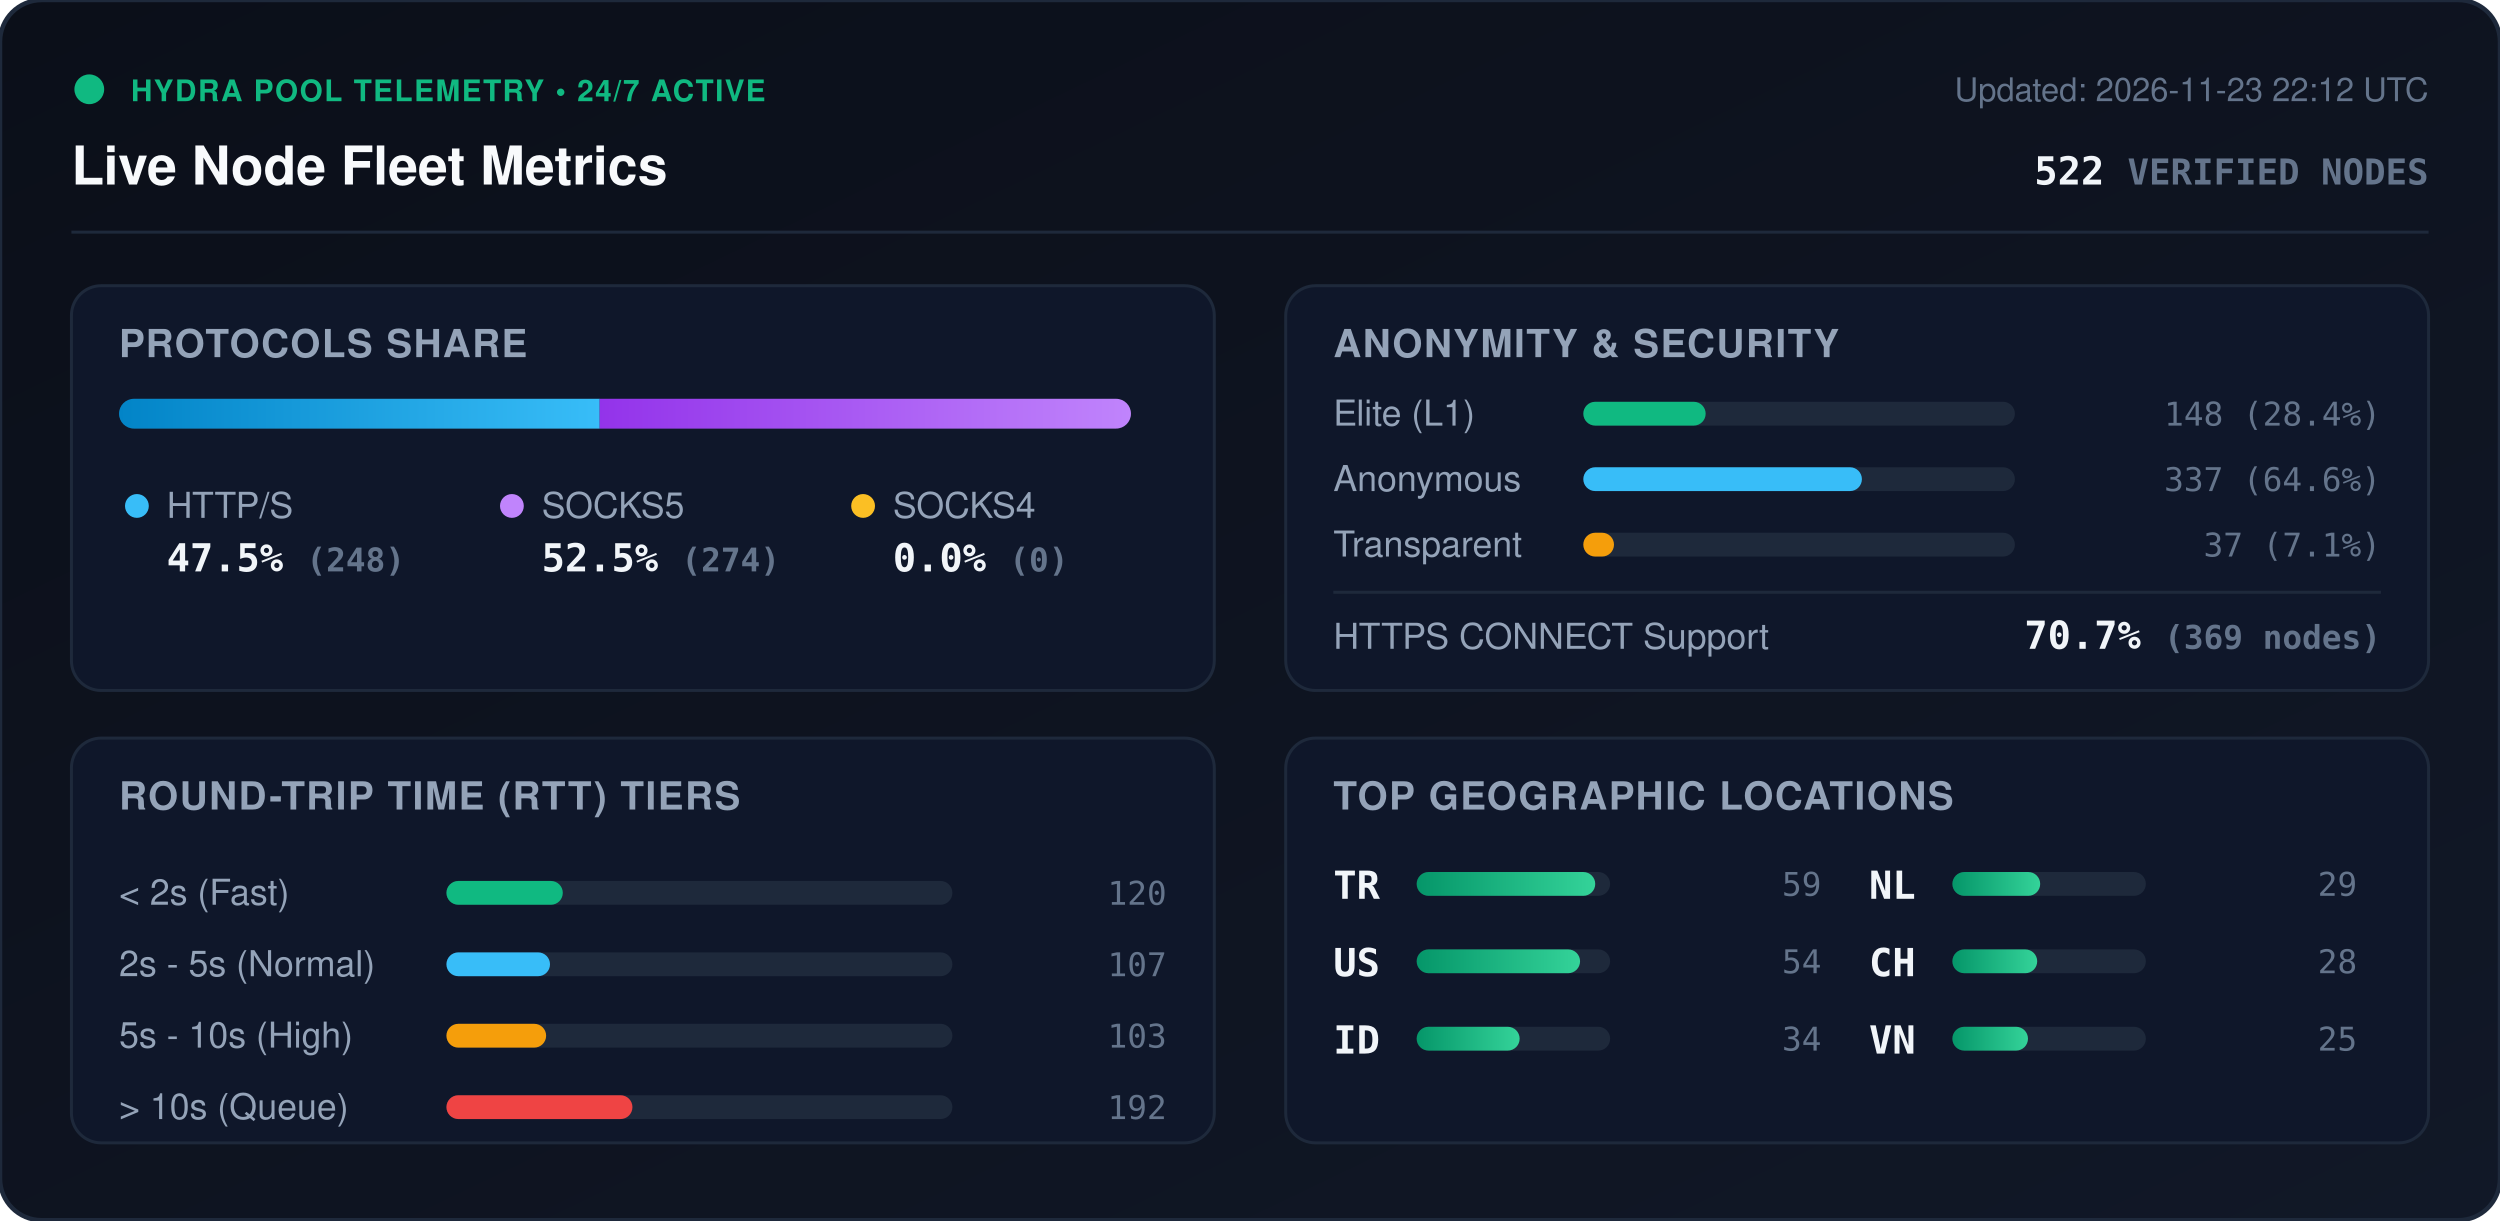
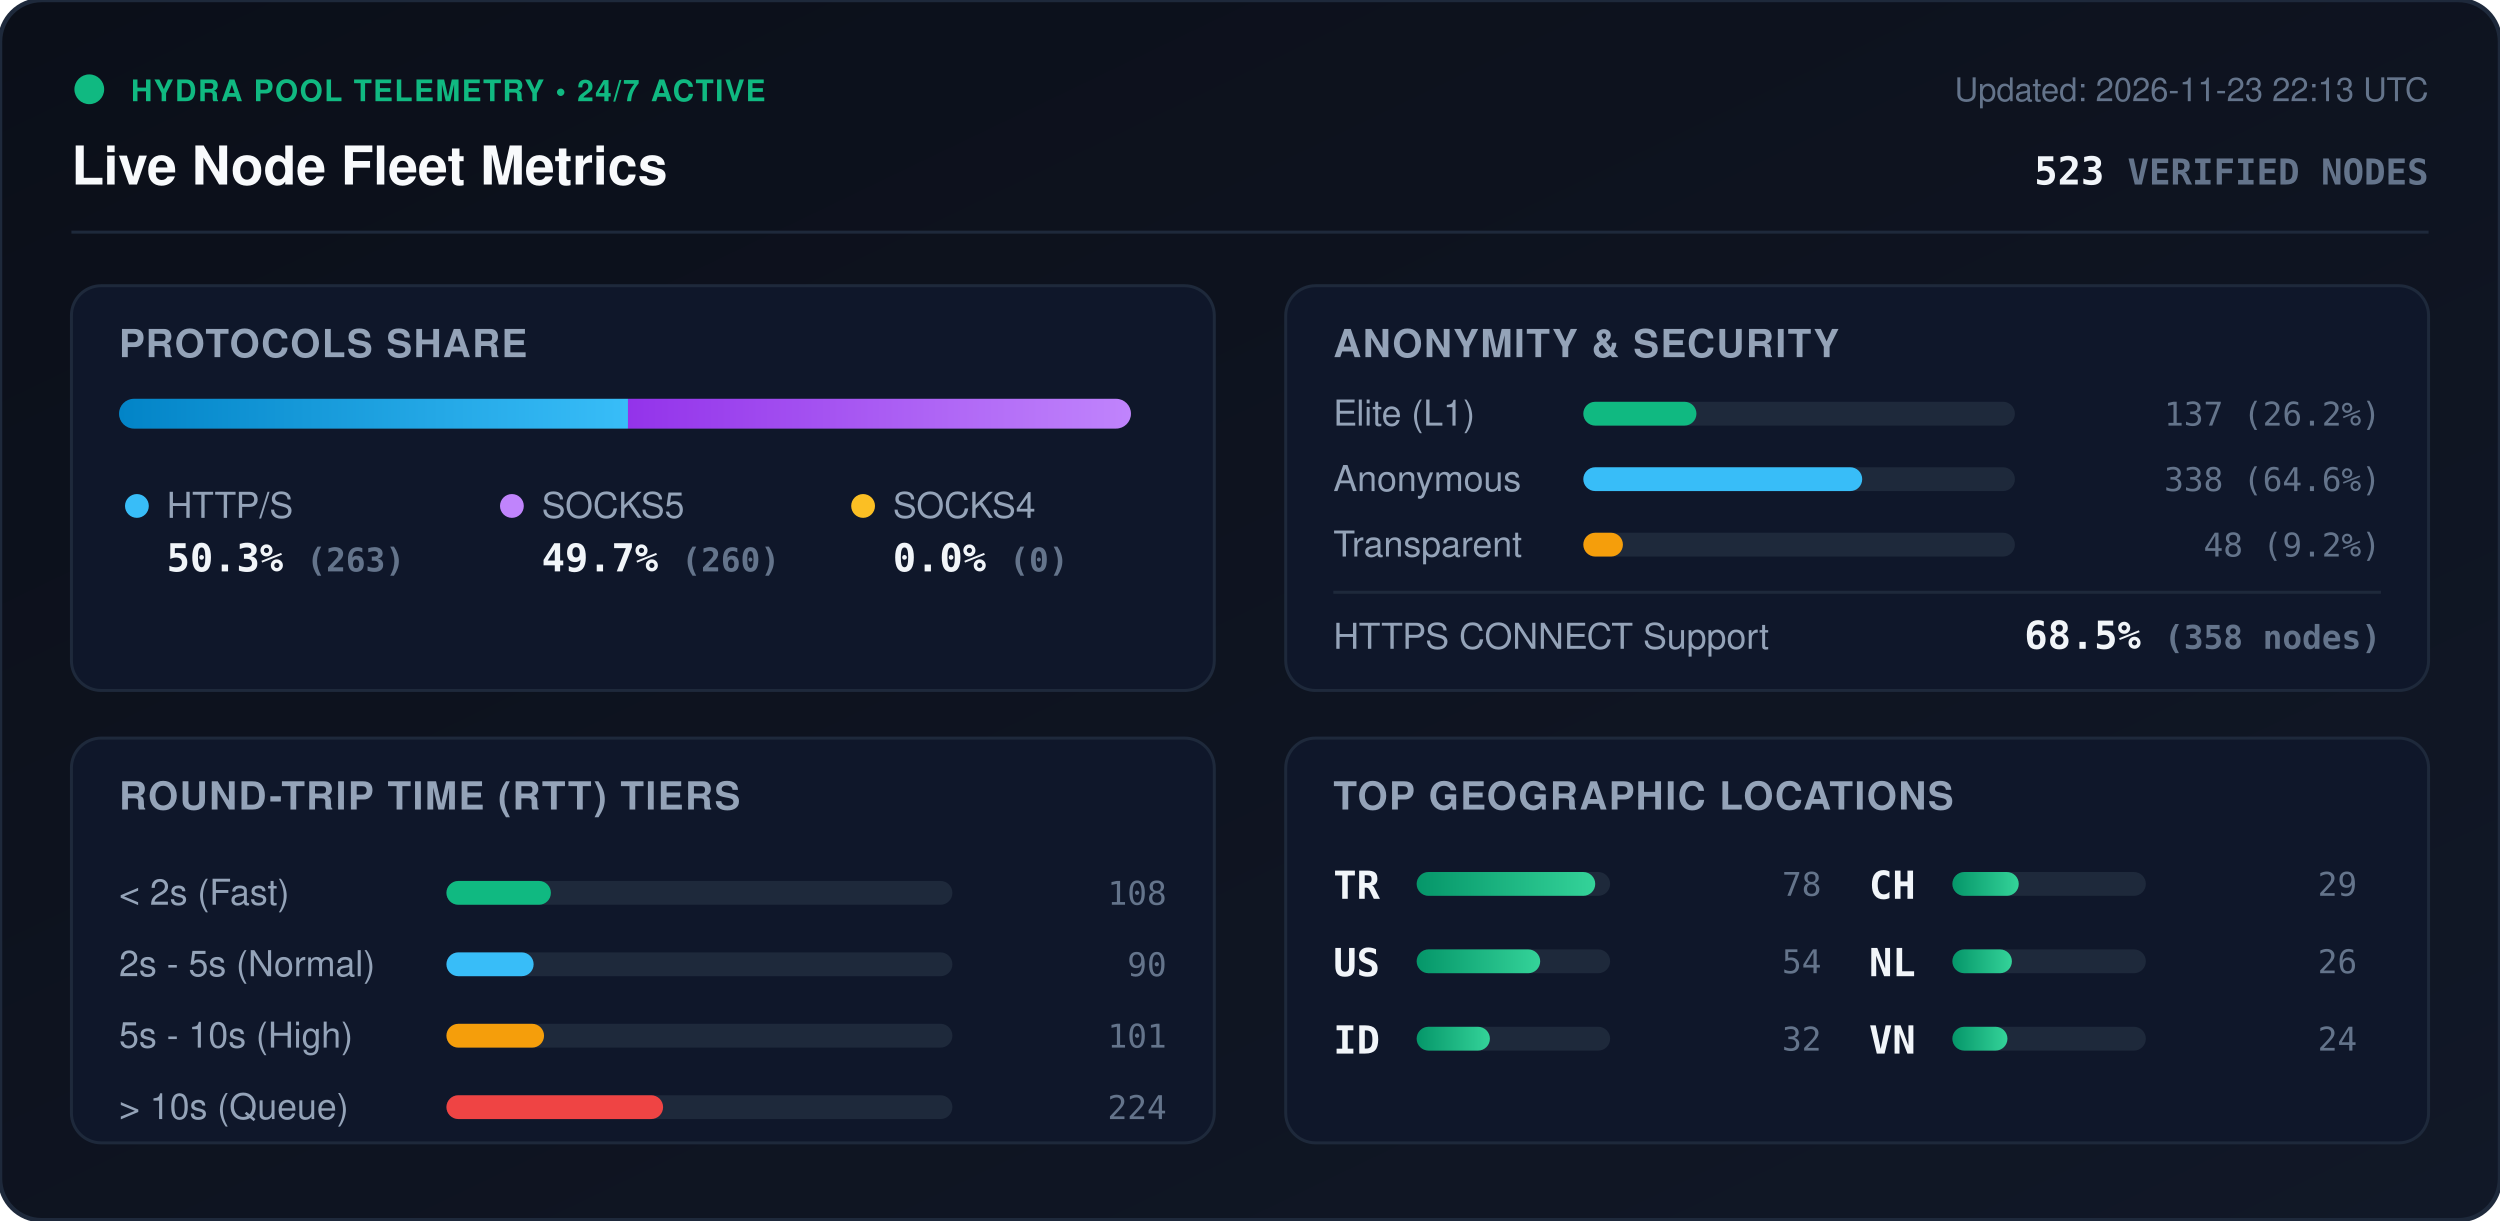
<svg xmlns="http://www.w3.org/2000/svg" viewBox="0 0 840 410" width="840" height="410" style="max-width: 100%; height: auto;">
  <defs>
    <linearGradient id="bg" x1="0%" y1="0%" x2="100%" y2="100%">
      <stop offset="0%" stop-color="#0b0f19" />
      <stop offset="100%" stop-color="#111827" />
    </linearGradient>
    <linearGradient id="bar-http" x1="0%" y1="0%" x2="100%" y2="0%">
      <stop offset="0%" stop-color="#0284c7" />
      <stop offset="100%" stop-color="#38bdf8" />
    </linearGradient>
    <linearGradient id="bar-socks5" x1="0%" y1="0%" x2="100%" y2="0%">
      <stop offset="0%" stop-color="#9333ea" />
      <stop offset="100%" stop-color="#c084fc" />
    </linearGradient>
    <linearGradient id="bar-socks4" x1="0%" y1="0%" x2="100%" y2="0%">
      <stop offset="0%" stop-color="#d97706" />
      <stop offset="100%" stop-color="#fbbf24" />
    </linearGradient>
    <linearGradient id="bar-green" x1="0%" y1="0%" x2="100%" y2="0%">
      <stop offset="0%" stop-color="#059669" />
      <stop offset="100%" stop-color="#34d399" />
    </linearGradient>
    <clipPath id="prog-track-clip">
      <rect width="340.0" height="10" rx="5" />
    </clipPath>
    <style>
      .title { font: 700 18px -apple-system, BlinkMacSystemFont, 'Segoe UI', Helvetica, Arial, sans-serif; fill: #f8fafc; }
      .sub { font: 500 11px -apple-system, BlinkMacSystemFont, 'Segoe UI', Helvetica, Arial, sans-serif; fill: #64748b; }
      .section-hdr { font: 600 13px -apple-system, BlinkMacSystemFont, 'Segoe UI', Helvetica, Arial, sans-serif; fill: #94a3b8; letter-spacing: 0.5px; }
      .metric-val { font: 700 13px -apple-system, BlinkMacSystemFont, 'Segoe UI', Helvetica, Arial, sans-serif; fill: #f1f5f9; }
      .metric-lbl { font: 500 12px -apple-system, BlinkMacSystemFont, 'Segoe UI', Helvetica, Arial, sans-serif; fill: #94a3b8; }
      .badge-txt { font: 700 10px -apple-system, BlinkMacSystemFont, 'Segoe UI', Helvetica, Arial, sans-serif; fill: #10b981; letter-spacing: 0.5px; }
      .mono { font-family: ui-monospace, SFMono-Regular, Menlo, Monaco, Consolas, monospace; }
      .pulse { animation: beacon 2s infinite ease-in-out; }
      @keyframes beacon { 0%, 100% { opacity: 1; } 50% { opacity: 0.35; } }
    </style>
  </defs>
  <rect width="840" height="410" rx="14" fill="url(#bg)" stroke="#1e293b" stroke-width="1.5" />
  <g transform="translate(24, 24)">
    <circle cx="6" cy="6" r="5" fill="#10b981" class="pulse" />
    <text x="20" y="10" class="badge-txt">HYDRA POOL TELEMETRY • 24/7 ACTIVE</text>
    <text x="0" y="38" class="title">Live Node Fleet Metrics</text>
-     <text x="792" y="10" text-anchor="end" class="sub">Updated: 2026-11-23 22:12 UTC</text>
-     <text x="792" y="38" text-anchor="end" class="metric-val mono" fill="#38bdf8">522 <tspan font-size="12" fill="#64748b">VERIFIED NODES</tspan>
+     <text x="792" y="10" text-anchor="end" class="sub">Updated: 2026-11-23 22:13 UTC</text>
+     <text x="792" y="38" text-anchor="end" class="metric-val mono" fill="#38bdf8">523 <tspan font-size="12" fill="#64748b">VERIFIED NODES</tspan>
    </text>
  </g>
  <line x1="24" y1="78" x2="816" y2="78" stroke="#1e293b" stroke-width="1" />
  <g transform="translate(24, 96)">
    <rect width="384" height="136" rx="10" fill="#0f172a" stroke="#1e293b" />
    <text x="16" y="24" class="section-hdr">PROTOCOLS SHARE</text>
    <g transform="translate(16, 38)">
      <rect width="340.0" height="10" rx="5" fill="#1e293b" />
      <g clip-path="url(#prog-track-clip)">
-         <rect x="0" width="161.5" height="10" fill="url(#bar-http)" />
-         <rect x="161.5" width="178.5" height="10" fill="url(#bar-socks5)" />
+         <rect x="0" width="171.0" height="10" fill="url(#bar-http)" />
+         <rect x="171.0" width="169.0" height="10" fill="url(#bar-socks5)" />
        <rect x="340.0" width="0.0" height="10" fill="url(#bar-socks4)" />
      </g>
    </g>
    <g transform="translate(16, 68)">
      <circle cx="6" cy="6" r="4" fill="#38bdf8" />
      <text x="16" y="10" class="metric-lbl">HTTP/S</text>
-       <text x="16" y="28" class="metric-val mono">47.5% <tspan font-size="11" fill="#64748b">(248)</tspan>
+       <text x="16" y="28" class="metric-val mono">50.3% <tspan font-size="11" fill="#64748b">(263)</tspan>
      </text>
      <circle cx="132" cy="6" r="4" fill="#c084fc" />
      <text x="142" y="10" class="metric-lbl">SOCKS5</text>
-       <text x="142" y="28" class="metric-val mono">52.5% <tspan font-size="11" fill="#64748b">(274)</tspan>
+       <text x="142" y="28" class="metric-val mono">49.7% <tspan font-size="11" fill="#64748b">(260)</tspan>
      </text>
      <circle cx="250" cy="6" r="4" fill="#fbbf24" />
      <text x="260" y="10" class="metric-lbl">SOCKS4</text>
      <text x="260" y="28" class="metric-val mono">0.0% <tspan font-size="11" fill="#64748b">(0)</tspan>
      </text>
    </g>
  </g>
  <g transform="translate(432, 96)">
    <rect width="384" height="136" rx="10" fill="#0f172a" stroke="#1e293b" />
    <text x="16" y="24" class="section-hdr">ANONYMITY &amp; SECURITY</text>
    <text x="16" y="47" class="metric-lbl">Elite (L1)</text>
    <rect x="100" y="39" width="145.0" height="8" rx="4" fill="#1e293b" />
-     <rect x="100" y="39" width="41.1" height="8" rx="4" fill="#10b981" />
-     <text x="368" y="47" text-anchor="end" class="mono sub" fill="#e2e8f0">148 (28.4%)</text>
+     <rect x="100" y="39" width="38.0" height="8" rx="4" fill="#10b981" />
+     <text x="368" y="47" text-anchor="end" class="mono sub" fill="#e2e8f0">137 (26.2%)</text>
    <text x="16" y="69" class="metric-lbl">Anonymous</text>
    <rect x="100" y="61" width="145.0" height="8" rx="4" fill="#1e293b" />
-     <rect x="100" y="61" width="93.6" height="8" rx="4" fill="#38bdf8" />
-     <text x="368" y="69" text-anchor="end" class="mono sub" fill="#e2e8f0">337 (64.6%)</text>
+     <rect x="100" y="61" width="93.7" height="8" rx="4" fill="#38bdf8" />
+     <text x="368" y="69" text-anchor="end" class="mono sub" fill="#e2e8f0">338 (64.6%)</text>
    <text x="16" y="91" class="metric-lbl">Transparent</text>
    <rect x="100" y="83" width="145.0" height="8" rx="4" fill="#1e293b" />
-     <rect x="100" y="83" width="10.3" height="8" rx="4" fill="#f59e0b" />
-     <text x="368" y="91" text-anchor="end" class="mono sub" fill="#e2e8f0">37 (7.1%)</text>
+     <rect x="100" y="83" width="13.3" height="8" rx="4" fill="#f59e0b" />
+     <text x="368" y="91" text-anchor="end" class="mono sub" fill="#e2e8f0">48 (9.2%)</text>
    <line x1="16" y1="103" x2="368" y2="103" stroke="#1e293b" stroke-width="1" />
    <text x="16" y="122" class="metric-lbl">HTTPS CONNECT Support</text>
-     <text x="368" y="122" text-anchor="end" class="metric-val mono" fill="#34d399">70.7% <tspan font-size="11" fill="#64748b">(369 nodes)</tspan>
+     <text x="368" y="122" text-anchor="end" class="metric-val mono" fill="#34d399">68.5% <tspan font-size="11" fill="#64748b">(358 nodes)</tspan>
    </text>
  </g>
  <g transform="translate(24, 248)">
    <rect width="384" height="136" rx="10" fill="#0f172a" stroke="#1e293b" />
    <text x="16" y="24" class="section-hdr">ROUND-TRIP TIME (RTT) TIERS</text>
    <g transform="translate(16, 42)">
      <text x="0" y="14" class="metric-lbl">&lt; 2s (Fast)</text>
      <rect x="110" y="6" width="170" height="8" rx="4" fill="#1e293b" />
-       <rect x="110" y="6" width="39.1" height="8" rx="4" fill="#10b981" />
-       <text x="352" y="14" text-anchor="end" class="mono sub">120</text>
+       <rect x="110" y="6" width="35.1" height="8" rx="4" fill="#10b981" />
+       <text x="352" y="14" text-anchor="end" class="mono sub">108</text>
      <text x="0" y="38" class="metric-lbl">2s - 5s (Normal)</text>
      <rect x="110" y="30" width="170" height="8" rx="4" fill="#1e293b" />
-       <rect x="110" y="30" width="34.8" height="8" rx="4" fill="#38bdf8" />
-       <text x="352" y="38" text-anchor="end" class="mono sub">107</text>
+       <rect x="110" y="30" width="29.3" height="8" rx="4" fill="#38bdf8" />
+       <text x="352" y="38" text-anchor="end" class="mono sub">90</text>
      <text x="0" y="62" class="metric-lbl">5s - 10s (High)</text>
      <rect x="110" y="54" width="170" height="8" rx="4" fill="#1e293b" />
-       <rect x="110" y="54" width="33.5" height="8" rx="4" fill="#f59e0b" />
-       <text x="352" y="62" text-anchor="end" class="mono sub">103</text>
+       <rect x="110" y="54" width="32.8" height="8" rx="4" fill="#f59e0b" />
+       <text x="352" y="62" text-anchor="end" class="mono sub">101</text>
      <text x="0" y="86" class="metric-lbl">&gt; 10s (Queue)</text>
      <rect x="110" y="78" width="170" height="8" rx="4" fill="#1e293b" />
-       <rect x="110" y="78" width="62.5" height="8" rx="4" fill="#ef4444" />
-       <text x="352" y="86" text-anchor="end" class="mono sub">192</text>
+       <rect x="110" y="78" width="72.8" height="8" rx="4" fill="#ef4444" />
+       <text x="352" y="86" text-anchor="end" class="mono sub">224</text>
    </g>
  </g>
  <g transform="translate(432, 248)">
    <rect width="384" height="136" rx="10" fill="#0f172a" stroke="#1e293b" />
    <text x="16" y="24" class="section-hdr">TOP GEOGRAPHIC LOCATIONS</text>
    <g transform="translate(16, 42)">
      <g transform="translate(0, 0)">
        <text x="0" y="12" class="mono metric-val" font-size="12">TR</text>
        <rect x="28" y="3" width="65" height="8" rx="4" fill="#1e293b" />
        <rect x="28" y="3" width="60.0" height="8" rx="4" fill="url(#bar-green)" />
-         <text x="164" y="11" text-anchor="end" class="mono sub">59</text>
+         <text x="164" y="11" text-anchor="end" class="mono sub">78</text>
      </g>
      <g transform="translate(0, 26)">
        <text x="0" y="12" class="mono metric-val" font-size="12">US</text>
        <rect x="28" y="3" width="65" height="8" rx="4" fill="#1e293b" />
-         <rect x="28" y="3" width="54.9" height="8" rx="4" fill="url(#bar-green)" />
+         <rect x="28" y="3" width="41.5" height="8" rx="4" fill="url(#bar-green)" />
        <text x="164" y="11" text-anchor="end" class="mono sub">54</text>
      </g>
      <g transform="translate(0, 52)">
        <text x="0" y="12" class="mono metric-val" font-size="12">ID</text>
        <rect x="28" y="3" width="65" height="8" rx="4" fill="#1e293b" />
-         <rect x="28" y="3" width="34.6" height="8" rx="4" fill="url(#bar-green)" />
-         <text x="164" y="11" text-anchor="end" class="mono sub">34</text>
+         <rect x="28" y="3" width="24.6" height="8" rx="4" fill="url(#bar-green)" />
+         <text x="164" y="11" text-anchor="end" class="mono sub">32</text>
      </g>
      <g transform="translate(180, 0)">
-         <text x="0" y="12" class="mono metric-val" font-size="12">NL</text>
+         <text x="0" y="12" class="mono metric-val" font-size="12">CH</text>
        <rect x="28" y="3" width="65" height="8" rx="4" fill="#1e293b" />
-         <rect x="28" y="3" width="29.5" height="8" rx="4" fill="url(#bar-green)" />
+         <rect x="28" y="3" width="22.3" height="8" rx="4" fill="url(#bar-green)" />
        <text x="164" y="11" text-anchor="end" class="mono sub">29</text>
      </g>
      <g transform="translate(180, 26)">
-         <text x="0" y="12" class="mono metric-val" font-size="12">CH</text>
+         <text x="0" y="12" class="mono metric-val" font-size="12">NL</text>
        <rect x="28" y="3" width="65" height="8" rx="4" fill="#1e293b" />
-         <rect x="28" y="3" width="28.5" height="8" rx="4" fill="url(#bar-green)" />
-         <text x="164" y="11" text-anchor="end" class="mono sub">28</text>
+         <rect x="28" y="3" width="20.0" height="8" rx="4" fill="url(#bar-green)" />
+         <text x="164" y="11" text-anchor="end" class="mono sub">26</text>
      </g>
      <g transform="translate(180, 52)">
        <text x="0" y="12" class="mono metric-val" font-size="12">VN</text>
        <rect x="28" y="3" width="65" height="8" rx="4" fill="#1e293b" />
-         <rect x="28" y="3" width="25.4" height="8" rx="4" fill="url(#bar-green)" />
-         <text x="164" y="11" text-anchor="end" class="mono sub">25</text>
+         <rect x="28" y="3" width="18.5" height="8" rx="4" fill="url(#bar-green)" />
+         <text x="164" y="11" text-anchor="end" class="mono sub">24</text>
      </g>
    </g>
  </g>
</svg>
